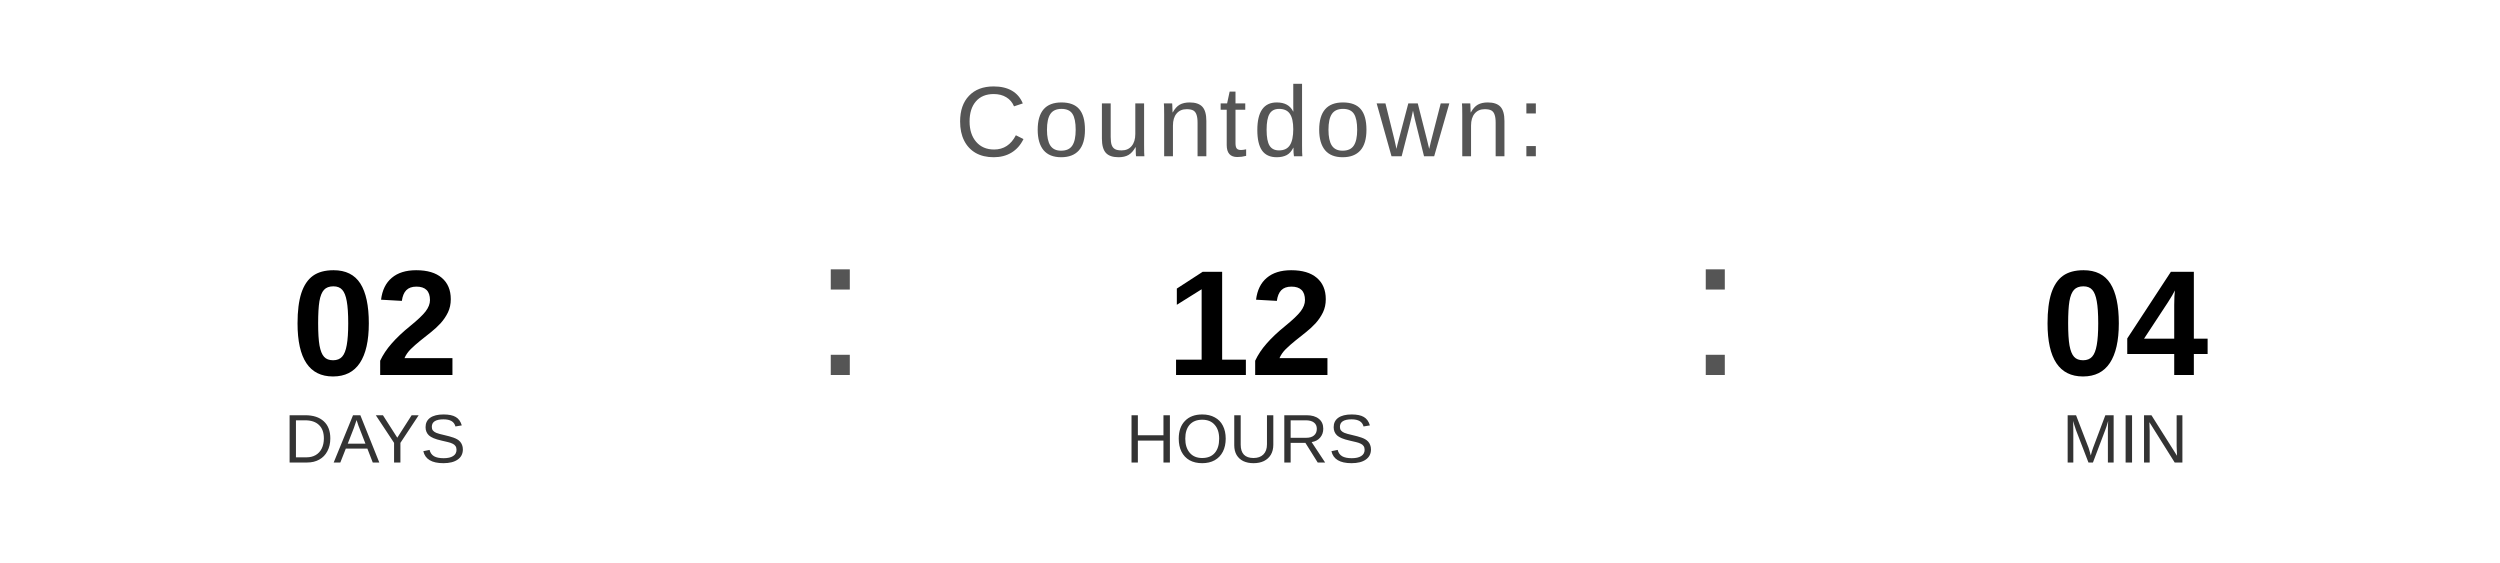
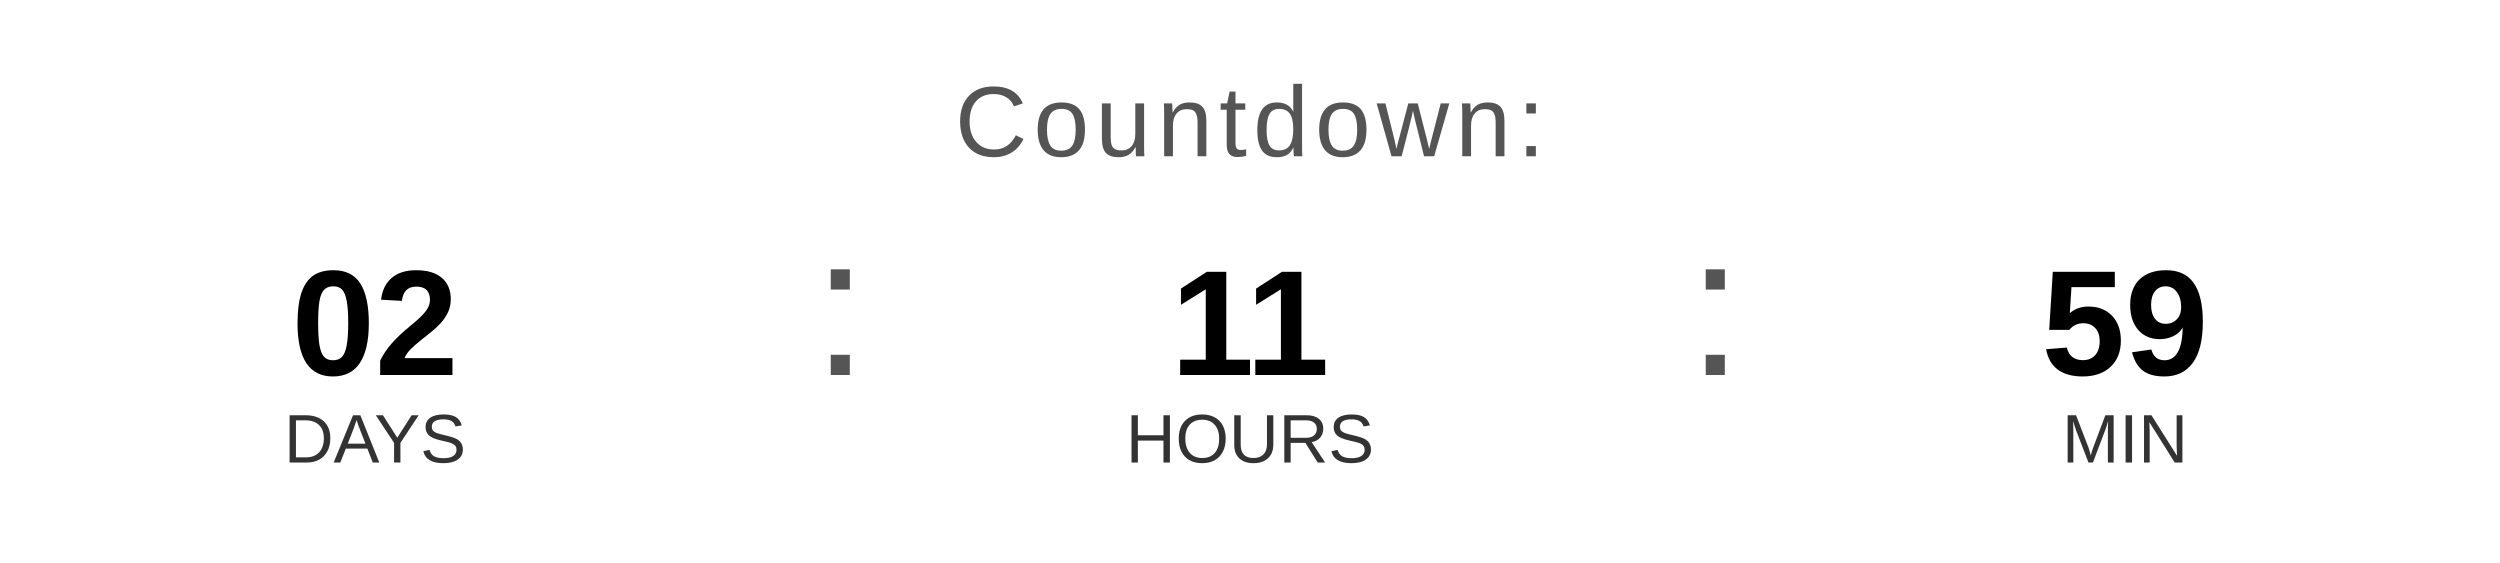
<svg xmlns="http://www.w3.org/2000/svg" width="400" height="90" viewBox="0 0 400 90">
  <text x="200" y="25" font-family="Arial, Helvetica, sans-serif" font-size="16" fill="#555555" text-anchor="middle" letter-spacing="1">
    Countdown:
  </text>
  <text x="60" y="60" font-family="Arial, Helvetica, sans-serif" font-size="24" font-weight="bold" fill="#000000" text-anchor="middle">02</text>
  <text x="60" y="74" font-family="Arial, Helvetica, sans-serif" font-size="11" fill="#333333" text-anchor="middle">DAYS</text>
  <text x="130" y="60" font-family="Arial, sans-serif" font-size="32" fill="#555555">:</text>
-   <text x="200" y="60" font-family="Arial, Helvetica, sans-serif" font-size="24" font-weight="bold" fill="#000000" text-anchor="middle">12</text>
+   <text x="200" y="60" font-family="Arial, Helvetica, sans-serif" font-size="24" font-weight="bold" fill="#000000" text-anchor="middle">11</text>
  <text x="200" y="74" font-family="Arial, Helvetica, sans-serif" font-size="11" fill="#333333" text-anchor="middle">HOURS</text>
  <text x="270" y="60" font-family="Arial, sans-serif" font-size="32" fill="#555555">:</text>
-   <text x="340" y="60" font-family="Arial, Helvetica, sans-serif" font-size="24" font-weight="bold" fill="#000000" text-anchor="middle">04</text>
+   <text x="340" y="60" font-family="Arial, Helvetica, sans-serif" font-size="24" font-weight="bold" fill="#000000" text-anchor="middle">59</text>
  <text x="340" y="74" font-family="Arial, Helvetica, sans-serif" font-size="11" fill="#333333" text-anchor="middle">MIN</text>
</svg>
